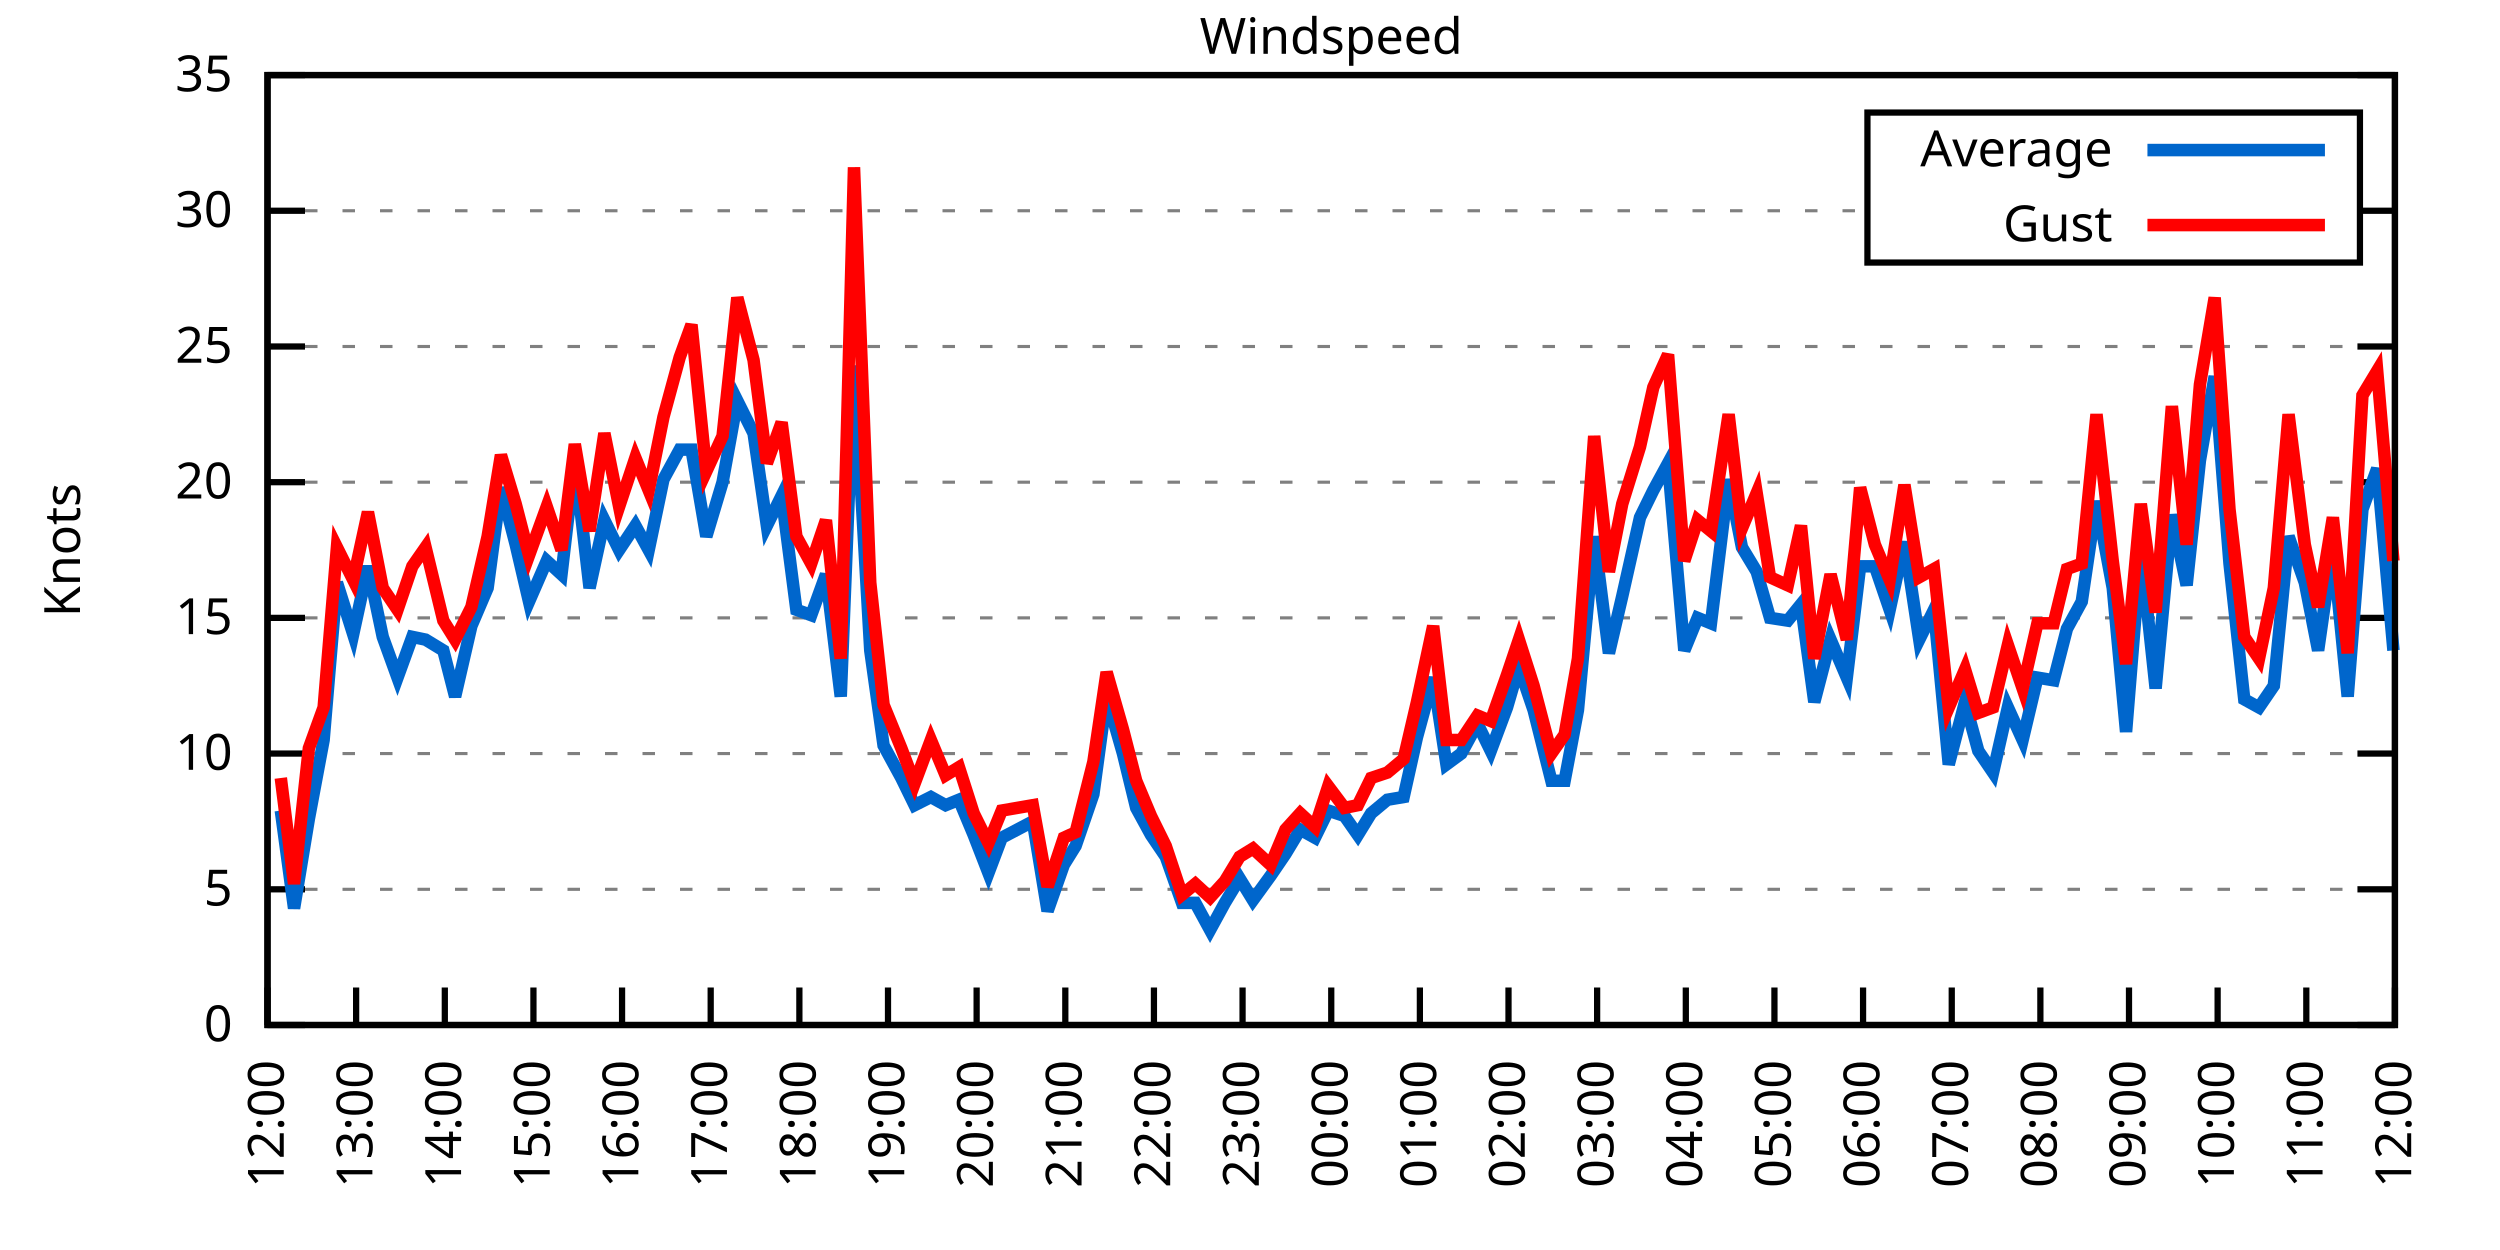
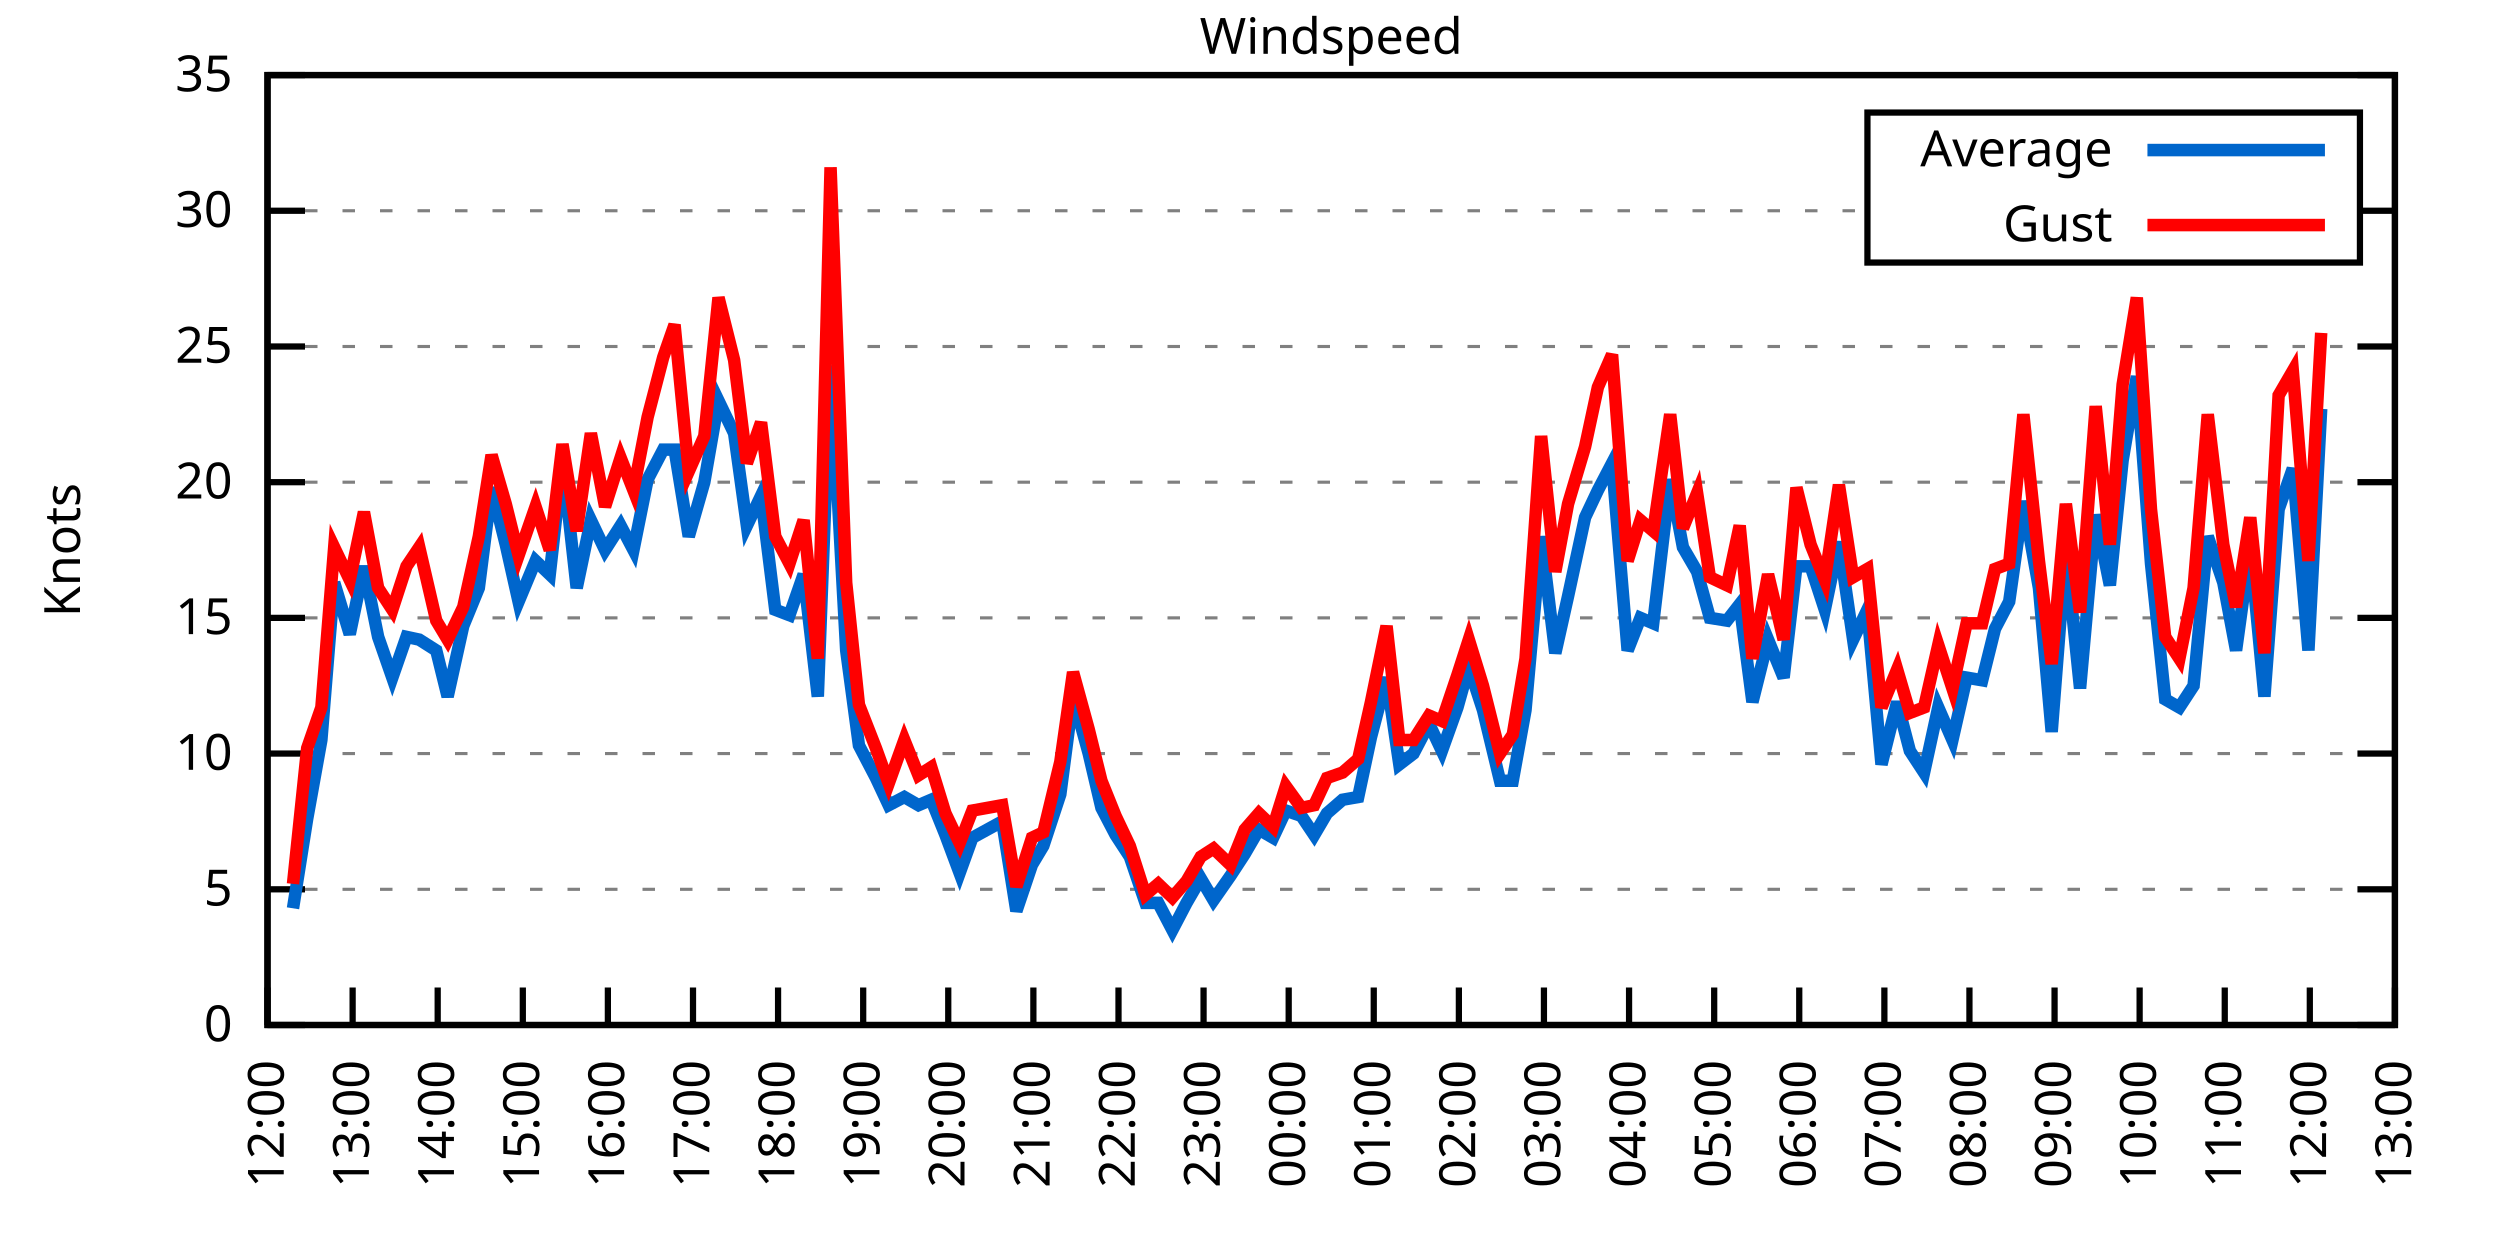
<svg xmlns="http://www.w3.org/2000/svg" xmlns:xlink="http://www.w3.org/1999/xlink" width="400" height="200" viewBox="0 0 400 200">
  <g id="gnuplot_canvas">
    <rect x="0" y="0" width="400" height="200" fill="none" />
    <defs>
      <circle id="gpDot" r="0.5" stroke-width="0.5" stroke="currentColor" />
      <path id="gpPt0" stroke-width="0.333" stroke="currentColor" d="M-1,0 h2 M0,-1 v2" />
      <path id="gpPt1" stroke-width="0.333" stroke="currentColor" d="M-1,-1 L1,1 M1,-1 L-1,1" />
      <path id="gpPt2" stroke-width="0.333" stroke="currentColor" d="M-1,0 L1,0 M0,-1 L0,1 M-1,-1 L1,1 M-1,1 L1,-1" />
      <rect id="gpPt3" stroke-width="0.333" stroke="currentColor" x="-1" y="-1" width="2" height="2" />
      <rect id="gpPt4" stroke-width="0.333" stroke="currentColor" fill="currentColor" x="-1" y="-1" width="2" height="2" />
      <circle id="gpPt5" stroke-width="0.333" stroke="currentColor" cx="0" cy="0" r="1" />
      <use xlink:href="#gpPt5" id="gpPt6" fill="currentColor" stroke="none" />
      <path id="gpPt7" stroke-width="0.333" stroke="currentColor" d="M0,-1.33 L-1.33,0.67 L1.33,0.67 z" />
      <use xlink:href="#gpPt7" id="gpPt8" fill="currentColor" stroke="none" />
      <use xlink:href="#gpPt7" id="gpPt9" stroke="currentColor" transform="rotate(180)" />
      <use xlink:href="#gpPt9" id="gpPt10" fill="currentColor" stroke="none" />
      <use xlink:href="#gpPt3" id="gpPt11" stroke="currentColor" transform="rotate(45)" />
      <use xlink:href="#gpPt11" id="gpPt12" fill="currentColor" stroke="none" />
      <path id="gpPt13" stroke-width="0.333" stroke="currentColor" d="M0,1.330 L1.265,0.411 L0.782,-1.067 L-0.782,-1.076 L-1.265,0.411 z" />
      <use xlink:href="#gpPt13" id="gpPt14" fill="currentColor" stroke="none" />
      <filter id="textbox" filterUnits="objectBoundingBox" x="0" y="0" height="1" width="1">
        <feFlood flood-color="white" flood-opacity="1" result="bgnd" />
        <feComposite in="SourceGraphic" in2="bgnd" operator="atop" />
      </filter>
      <filter id="greybox" filterUnits="objectBoundingBox" x="0" y="0" height="1" width="1">
        <feFlood flood-color="lightgrey" flood-opacity="1" result="grey" />
        <feComposite in="SourceGraphic" in2="grey" operator="atop" />
      </filter>
    </defs>
    <g fill="none" color="white" stroke="currentColor" stroke-width="1.00" stroke-linecap="butt" stroke-linejoin="miter">
</g>
    <g fill="none" color="black" stroke="currentColor" stroke-width="1.00" stroke-linecap="butt" stroke-linejoin="miter">
      <g stroke="none" shape-rendering="crispEdges">
        <polygon fill="rgb(255, 255, 255)" points="42.80,164.00 383.18,164.00 383.18,12.02 42.80,12.02 " />
      </g>
    </g>
    <g fill="none" color="black" stroke="currentColor" stroke-width="1.00" stroke-linecap="butt" stroke-linejoin="miter">
</g>
    <g fill="none" color="black" stroke="black" stroke-width="0.50" stroke-linecap="butt" stroke-linejoin="miter">
</g>
    <g fill="none" color="gray" stroke="currentColor" stroke-width="0.50" stroke-linecap="butt" stroke-linejoin="miter">
      <path stroke="gray" stroke-dasharray="2,4" class="gridline" d="M42.80,164.00 L383.19,164.00  " />
    </g>
    <g fill="none" color="gray" stroke="gray" stroke-width="1.00" stroke-linecap="butt" stroke-linejoin="miter">
</g>
    <g fill="none" color="black" stroke="currentColor" stroke-width="1.00" stroke-linecap="butt" stroke-linejoin="miter">
      <path stroke="black" d="M42.80,164.00 L48.80,164.00 M383.19,164.00 L377.19,164.00  " />
      <g transform="translate(37.20,166.60)" stroke="none" fill="black" font-family="Sans" font-size="8.00" text-anchor="end">
        <text>
          <tspan font-family="Sans"> 0</tspan>
        </text>
      </g>
    </g>
    <g fill="none" color="black" stroke="currentColor" stroke-width="1.00" stroke-linecap="butt" stroke-linejoin="miter">
</g>
    <g fill="none" color="black" stroke="black" stroke-width="0.50" stroke-linecap="butt" stroke-linejoin="miter">
</g>
    <g fill="none" color="gray" stroke="currentColor" stroke-width="0.50" stroke-linecap="butt" stroke-linejoin="miter">
      <path stroke="gray" stroke-dasharray="2,4" class="gridline" d="M42.80,142.29 L383.19,142.29  " />
    </g>
    <g fill="none" color="gray" stroke="gray" stroke-width="1.00" stroke-linecap="butt" stroke-linejoin="miter">
</g>
    <g fill="none" color="black" stroke="currentColor" stroke-width="1.00" stroke-linecap="butt" stroke-linejoin="miter">
      <path stroke="black" d="M42.80,142.29 L48.80,142.29 M383.19,142.29 L377.19,142.29  " />
      <g transform="translate(37.20,144.89)" stroke="none" fill="black" font-family="Sans" font-size="8.00" text-anchor="end">
        <text>
          <tspan font-family="Sans"> 5</tspan>
        </text>
      </g>
    </g>
    <g fill="none" color="black" stroke="currentColor" stroke-width="1.00" stroke-linecap="butt" stroke-linejoin="miter">
</g>
    <g fill="none" color="black" stroke="black" stroke-width="0.50" stroke-linecap="butt" stroke-linejoin="miter">
</g>
    <g fill="none" color="gray" stroke="currentColor" stroke-width="0.50" stroke-linecap="butt" stroke-linejoin="miter">
      <path stroke="gray" stroke-dasharray="2,4" class="gridline" d="M42.80,120.57 L383.19,120.57  " />
    </g>
    <g fill="none" color="gray" stroke="gray" stroke-width="1.00" stroke-linecap="butt" stroke-linejoin="miter">
</g>
    <g fill="none" color="black" stroke="currentColor" stroke-width="1.00" stroke-linecap="butt" stroke-linejoin="miter">
      <path stroke="black" d="M42.80,120.57 L48.80,120.57 M383.19,120.57 L377.19,120.57  " />
      <g transform="translate(37.20,123.17)" stroke="none" fill="black" font-family="Sans" font-size="8.00" text-anchor="end">
        <text>
          <tspan font-family="Sans"> 10</tspan>
        </text>
      </g>
    </g>
    <g fill="none" color="black" stroke="currentColor" stroke-width="1.00" stroke-linecap="butt" stroke-linejoin="miter">
</g>
    <g fill="none" color="black" stroke="black" stroke-width="0.50" stroke-linecap="butt" stroke-linejoin="miter">
</g>
    <g fill="none" color="gray" stroke="currentColor" stroke-width="0.50" stroke-linecap="butt" stroke-linejoin="miter">
      <path stroke="gray" stroke-dasharray="2,4" class="gridline" d="M42.80,98.86 L383.19,98.86  " />
    </g>
    <g fill="none" color="gray" stroke="gray" stroke-width="1.00" stroke-linecap="butt" stroke-linejoin="miter">
</g>
    <g fill="none" color="black" stroke="currentColor" stroke-width="1.00" stroke-linecap="butt" stroke-linejoin="miter">
      <path stroke="black" d="M42.80,98.86 L48.80,98.86 M383.19,98.86 L377.19,98.86  " />
      <g transform="translate(37.20,101.46)" stroke="none" fill="black" font-family="Sans" font-size="8.00" text-anchor="end">
        <text>
          <tspan font-family="Sans"> 15</tspan>
        </text>
      </g>
    </g>
    <g fill="none" color="black" stroke="currentColor" stroke-width="1.00" stroke-linecap="butt" stroke-linejoin="miter">
</g>
    <g fill="none" color="black" stroke="black" stroke-width="0.50" stroke-linecap="butt" stroke-linejoin="miter">
</g>
    <g fill="none" color="gray" stroke="currentColor" stroke-width="0.50" stroke-linecap="butt" stroke-linejoin="miter">
      <path stroke="gray" stroke-dasharray="2,4" class="gridline" d="M42.80,77.15 L383.19,77.15  " />
    </g>
    <g fill="none" color="gray" stroke="gray" stroke-width="1.00" stroke-linecap="butt" stroke-linejoin="miter">
</g>
    <g fill="none" color="black" stroke="currentColor" stroke-width="1.00" stroke-linecap="butt" stroke-linejoin="miter">
      <path stroke="black" d="M42.80,77.15 L48.80,77.15 M383.19,77.15 L377.19,77.15  " />
      <g transform="translate(37.20,79.75)" stroke="none" fill="black" font-family="Sans" font-size="8.00" text-anchor="end">
        <text>
          <tspan font-family="Sans"> 20</tspan>
        </text>
      </g>
    </g>
    <g fill="none" color="black" stroke="currentColor" stroke-width="1.00" stroke-linecap="butt" stroke-linejoin="miter">
</g>
    <g fill="none" color="black" stroke="black" stroke-width="0.50" stroke-linecap="butt" stroke-linejoin="miter">
</g>
    <g fill="none" color="gray" stroke="currentColor" stroke-width="0.50" stroke-linecap="butt" stroke-linejoin="miter">
      <path stroke="gray" stroke-dasharray="2,4" class="gridline" d="M42.80,55.44 L383.19,55.44  " />
    </g>
    <g fill="none" color="gray" stroke="gray" stroke-width="1.00" stroke-linecap="butt" stroke-linejoin="miter">
</g>
    <g fill="none" color="black" stroke="currentColor" stroke-width="1.00" stroke-linecap="butt" stroke-linejoin="miter">
      <path stroke="black" d="M42.80,55.44 L48.80,55.44 M383.19,55.44 L377.19,55.44  " />
      <g transform="translate(37.20,58.04)" stroke="none" fill="black" font-family="Sans" font-size="8.00" text-anchor="end">
        <text>
          <tspan font-family="Sans"> 25</tspan>
        </text>
      </g>
    </g>
    <g fill="none" color="black" stroke="currentColor" stroke-width="1.00" stroke-linecap="butt" stroke-linejoin="miter">
</g>
    <g fill="none" color="black" stroke="black" stroke-width="0.50" stroke-linecap="butt" stroke-linejoin="miter">
</g>
    <g fill="none" color="gray" stroke="currentColor" stroke-width="0.50" stroke-linecap="butt" stroke-linejoin="miter">
      <path stroke="gray" stroke-dasharray="2,4" class="gridline" d="M42.80,33.72 L298.79,33.72 M377.59,33.72 L383.19,33.72  " />
    </g>
    <g fill="none" color="gray" stroke="gray" stroke-width="1.00" stroke-linecap="butt" stroke-linejoin="miter">
</g>
    <g fill="none" color="black" stroke="currentColor" stroke-width="1.00" stroke-linecap="butt" stroke-linejoin="miter">
      <path stroke="black" d="M42.80,33.72 L48.80,33.72 M383.19,33.72 L377.19,33.72  " />
      <g transform="translate(37.20,36.32)" stroke="none" fill="black" font-family="Sans" font-size="8.00" text-anchor="end">
        <text>
          <tspan font-family="Sans"> 30</tspan>
        </text>
      </g>
    </g>
    <g fill="none" color="black" stroke="currentColor" stroke-width="1.00" stroke-linecap="butt" stroke-linejoin="miter">
</g>
    <g fill="none" color="black" stroke="black" stroke-width="0.50" stroke-linecap="butt" stroke-linejoin="miter">
</g>
    <g fill="none" color="gray" stroke="currentColor" stroke-width="0.50" stroke-linecap="butt" stroke-linejoin="miter">
      <path stroke="gray" stroke-dasharray="2,4" class="gridline" d="M42.80,12.01 L383.19,12.01  " />
    </g>
    <g fill="none" color="gray" stroke="gray" stroke-width="1.00" stroke-linecap="butt" stroke-linejoin="miter">
</g>
    <g fill="none" color="black" stroke="currentColor" stroke-width="1.00" stroke-linecap="butt" stroke-linejoin="miter">
      <path stroke="black" d="M42.80,12.01 L48.80,12.01 M383.19,12.01 L377.19,12.01  " />
      <g transform="translate(37.20,14.61)" stroke="none" fill="black" font-family="Sans" font-size="8.00" text-anchor="end">
        <text>
          <tspan font-family="Sans"> 35</tspan>
        </text>
      </g>
    </g>
    <g fill="none" color="black" stroke="currentColor" stroke-width="1.00" stroke-linecap="butt" stroke-linejoin="miter">
      <path stroke="black" d="M42.80,164.00 L42.80,158.00  " />
      <g transform="translate(45.40,169.60) rotate(270.00)" stroke="none" fill="black" font-family="Sans" font-size="8.00" text-anchor="end">
        <text>
          <tspan font-family="Sans">12:00</tspan>
        </text>
      </g>
    </g>
    <g fill="none" color="black" stroke="currentColor" stroke-width="1.00" stroke-linecap="butt" stroke-linejoin="miter">
-       <path stroke="black" d="M56.98,164.00 L56.98,158.00  " />
-       <g transform="translate(59.58,169.60) rotate(270.00)" stroke="none" fill="black" font-family="Sans" font-size="8.00" text-anchor="end">
+       <path stroke="black" d="M56.42,164.00 L56.42,158.00  " />
+       <g transform="translate(59.02,169.60) rotate(270.00)" stroke="none" fill="black" font-family="Sans" font-size="8.00" text-anchor="end">
        <text>
          <tspan font-family="Sans">13:00</tspan>
        </text>
      </g>
    </g>
    <g fill="none" color="black" stroke="currentColor" stroke-width="1.00" stroke-linecap="butt" stroke-linejoin="miter">
-       <path stroke="black" d="M71.17,164.00 L71.17,158.00  " />
-       <g transform="translate(73.77,169.60) rotate(270.00)" stroke="none" fill="black" font-family="Sans" font-size="8.00" text-anchor="end">
+       <path stroke="black" d="M70.03,164.00 L70.03,158.00  " />
+       <g transform="translate(72.63,169.60) rotate(270.00)" stroke="none" fill="black" font-family="Sans" font-size="8.00" text-anchor="end">
        <text>
          <tspan font-family="Sans">14:00</tspan>
        </text>
      </g>
    </g>
    <g fill="none" color="black" stroke="currentColor" stroke-width="1.00" stroke-linecap="butt" stroke-linejoin="miter">
-       <path stroke="black" d="M85.35,164.00 L85.35,158.00  " />
-       <g transform="translate(87.95,169.60) rotate(270.00)" stroke="none" fill="black" font-family="Sans" font-size="8.00" text-anchor="end">
+       <path stroke="black" d="M83.65,164.00 L83.65,158.00  " />
+       <g transform="translate(86.25,169.60) rotate(270.00)" stroke="none" fill="black" font-family="Sans" font-size="8.00" text-anchor="end">
        <text>
          <tspan font-family="Sans">15:00</tspan>
        </text>
      </g>
    </g>
    <g fill="none" color="black" stroke="currentColor" stroke-width="1.00" stroke-linecap="butt" stroke-linejoin="miter">
-       <path stroke="black" d="M99.53,164.00 L99.53,158.00  " />
-       <g transform="translate(102.13,169.60) rotate(270.00)" stroke="none" fill="black" font-family="Sans" font-size="8.00" text-anchor="end">
+       <path stroke="black" d="M97.26,164.00 L97.26,158.00  " />
+       <g transform="translate(99.86,169.60) rotate(270.00)" stroke="none" fill="black" font-family="Sans" font-size="8.00" text-anchor="end">
        <text>
          <tspan font-family="Sans">16:00</tspan>
        </text>
      </g>
    </g>
    <g fill="none" color="black" stroke="currentColor" stroke-width="1.00" stroke-linecap="butt" stroke-linejoin="miter">
-       <path stroke="black" d="M113.71,164.00 L113.71,158.00  " />
-       <g transform="translate(116.31,169.60) rotate(270.00)" stroke="none" fill="black" font-family="Sans" font-size="8.00" text-anchor="end">
+       <path stroke="black" d="M110.88,164.00 L110.88,158.00  " />
+       <g transform="translate(113.48,169.60) rotate(270.00)" stroke="none" fill="black" font-family="Sans" font-size="8.00" text-anchor="end">
        <text>
          <tspan font-family="Sans">17:00</tspan>
        </text>
      </g>
    </g>
    <g fill="none" color="black" stroke="currentColor" stroke-width="1.00" stroke-linecap="butt" stroke-linejoin="miter">
-       <path stroke="black" d="M127.90,164.00 L127.90,158.00  " />
-       <g transform="translate(130.50,169.60) rotate(270.00)" stroke="none" fill="black" font-family="Sans" font-size="8.00" text-anchor="end">
+       <path stroke="black" d="M124.49,164.00 L124.49,158.00  " />
+       <g transform="translate(127.09,169.60) rotate(270.00)" stroke="none" fill="black" font-family="Sans" font-size="8.00" text-anchor="end">
        <text>
          <tspan font-family="Sans">18:00</tspan>
        </text>
      </g>
    </g>
    <g fill="none" color="black" stroke="currentColor" stroke-width="1.00" stroke-linecap="butt" stroke-linejoin="miter">
-       <path stroke="black" d="M142.08,164.00 L142.08,158.00  " />
-       <g transform="translate(144.68,169.60) rotate(270.00)" stroke="none" fill="black" font-family="Sans" font-size="8.00" text-anchor="end">
+       <path stroke="black" d="M138.11,164.00 L138.11,158.00  " />
+       <g transform="translate(140.71,169.60) rotate(270.00)" stroke="none" fill="black" font-family="Sans" font-size="8.00" text-anchor="end">
        <text>
          <tspan font-family="Sans">19:00</tspan>
        </text>
      </g>
    </g>
    <g fill="none" color="black" stroke="currentColor" stroke-width="1.00" stroke-linecap="butt" stroke-linejoin="miter">
-       <path stroke="black" d="M156.26,164.00 L156.26,158.00  " />
-       <g transform="translate(158.86,169.60) rotate(270.00)" stroke="none" fill="black" font-family="Sans" font-size="8.00" text-anchor="end">
+       <path stroke="black" d="M151.72,164.00 L151.72,158.00  " />
+       <g transform="translate(154.32,169.60) rotate(270.00)" stroke="none" fill="black" font-family="Sans" font-size="8.00" text-anchor="end">
        <text>
          <tspan font-family="Sans">20:00</tspan>
        </text>
      </g>
    </g>
    <g fill="none" color="black" stroke="currentColor" stroke-width="1.00" stroke-linecap="butt" stroke-linejoin="miter">
-       <path stroke="black" d="M170.45,164.00 L170.45,158.00  " />
-       <g transform="translate(173.05,169.60) rotate(270.00)" stroke="none" fill="black" font-family="Sans" font-size="8.00" text-anchor="end">
+       <path stroke="black" d="M165.34,164.00 L165.34,158.00  " />
+       <g transform="translate(167.94,169.60) rotate(270.00)" stroke="none" fill="black" font-family="Sans" font-size="8.00" text-anchor="end">
        <text>
          <tspan font-family="Sans">21:00</tspan>
        </text>
      </g>
    </g>
    <g fill="none" color="black" stroke="currentColor" stroke-width="1.00" stroke-linecap="butt" stroke-linejoin="miter">
-       <path stroke="black" d="M184.63,164.00 L184.63,158.00  " />
-       <g transform="translate(187.23,169.60) rotate(270.00)" stroke="none" fill="black" font-family="Sans" font-size="8.00" text-anchor="end">
+       <path stroke="black" d="M178.96,164.00 L178.96,158.00  " />
+       <g transform="translate(181.56,169.60) rotate(270.00)" stroke="none" fill="black" font-family="Sans" font-size="8.00" text-anchor="end">
        <text>
          <tspan font-family="Sans">22:00</tspan>
        </text>
      </g>
    </g>
    <g fill="none" color="black" stroke="currentColor" stroke-width="1.00" stroke-linecap="butt" stroke-linejoin="miter">
-       <path stroke="black" d="M198.81,164.00 L198.81,158.00  " />
-       <g transform="translate(201.41,169.60) rotate(270.00)" stroke="none" fill="black" font-family="Sans" font-size="8.00" text-anchor="end">
+       <path stroke="black" d="M192.57,164.00 L192.57,158.00  " />
+       <g transform="translate(195.17,169.60) rotate(270.00)" stroke="none" fill="black" font-family="Sans" font-size="8.00" text-anchor="end">
        <text>
          <tspan font-family="Sans">23:00</tspan>
        </text>
      </g>
    </g>
    <g fill="none" color="black" stroke="currentColor" stroke-width="1.00" stroke-linecap="butt" stroke-linejoin="miter">
-       <path stroke="black" d="M213.00,164.00 L213.00,158.00  " />
-       <g transform="translate(215.60,169.60) rotate(270.00)" stroke="none" fill="black" font-family="Sans" font-size="8.00" text-anchor="end">
+       <path stroke="black" d="M206.19,164.00 L206.19,158.00  " />
+       <g transform="translate(208.79,169.60) rotate(270.00)" stroke="none" fill="black" font-family="Sans" font-size="8.00" text-anchor="end">
        <text>
          <tspan font-family="Sans">00:00</tspan>
        </text>
      </g>
    </g>
    <g fill="none" color="black" stroke="currentColor" stroke-width="1.00" stroke-linecap="butt" stroke-linejoin="miter">
-       <path stroke="black" d="M227.18,164.00 L227.18,158.00  " />
-       <g transform="translate(229.78,169.60) rotate(270.00)" stroke="none" fill="black" font-family="Sans" font-size="8.00" text-anchor="end">
+       <path stroke="black" d="M219.80,164.00 L219.80,158.00  " />
+       <g transform="translate(222.40,169.60) rotate(270.00)" stroke="none" fill="black" font-family="Sans" font-size="8.00" text-anchor="end">
        <text>
          <tspan font-family="Sans">01:00</tspan>
        </text>
      </g>
    </g>
    <g fill="none" color="black" stroke="currentColor" stroke-width="1.00" stroke-linecap="butt" stroke-linejoin="miter">
-       <path stroke="black" d="M241.36,164.00 L241.36,158.00  " />
-       <g transform="translate(243.96,169.60) rotate(270.00)" stroke="none" fill="black" font-family="Sans" font-size="8.00" text-anchor="end">
+       <path stroke="black" d="M233.42,164.00 L233.42,158.00  " />
+       <g transform="translate(236.02,169.60) rotate(270.00)" stroke="none" fill="black" font-family="Sans" font-size="8.00" text-anchor="end">
        <text>
          <tspan font-family="Sans">02:00</tspan>
        </text>
      </g>
    </g>
    <g fill="none" color="black" stroke="currentColor" stroke-width="1.00" stroke-linecap="butt" stroke-linejoin="miter">
-       <path stroke="black" d="M255.54,164.00 L255.54,158.00  " />
-       <g transform="translate(258.14,169.60) rotate(270.00)" stroke="none" fill="black" font-family="Sans" font-size="8.00" text-anchor="end">
+       <path stroke="black" d="M247.03,164.00 L247.03,158.00  " />
+       <g transform="translate(249.63,169.60) rotate(270.00)" stroke="none" fill="black" font-family="Sans" font-size="8.00" text-anchor="end">
        <text>
          <tspan font-family="Sans">03:00</tspan>
        </text>
      </g>
    </g>
    <g fill="none" color="black" stroke="currentColor" stroke-width="1.00" stroke-linecap="butt" stroke-linejoin="miter">
-       <path stroke="black" d="M269.73,164.00 L269.73,158.00  " />
-       <g transform="translate(272.33,169.60) rotate(270.00)" stroke="none" fill="black" font-family="Sans" font-size="8.00" text-anchor="end">
+       <path stroke="black" d="M260.65,164.00 L260.65,158.00  " />
+       <g transform="translate(263.25,169.60) rotate(270.00)" stroke="none" fill="black" font-family="Sans" font-size="8.00" text-anchor="end">
        <text>
          <tspan font-family="Sans">04:00</tspan>
        </text>
      </g>
    </g>
    <g fill="none" color="black" stroke="currentColor" stroke-width="1.00" stroke-linecap="butt" stroke-linejoin="miter">
-       <path stroke="black" d="M283.91,164.00 L283.91,158.00  " />
-       <g transform="translate(286.51,169.60) rotate(270.00)" stroke="none" fill="black" font-family="Sans" font-size="8.00" text-anchor="end">
+       <path stroke="black" d="M274.27,164.00 L274.27,158.00  " />
+       <g transform="translate(276.87,169.60) rotate(270.00)" stroke="none" fill="black" font-family="Sans" font-size="8.00" text-anchor="end">
        <text>
          <tspan font-family="Sans">05:00</tspan>
        </text>
      </g>
    </g>
    <g fill="none" color="black" stroke="currentColor" stroke-width="1.00" stroke-linecap="butt" stroke-linejoin="miter">
-       <path stroke="black" d="M298.09,164.00 L298.09,158.00  " />
-       <g transform="translate(300.69,169.60) rotate(270.00)" stroke="none" fill="black" font-family="Sans" font-size="8.00" text-anchor="end">
+       <path stroke="black" d="M287.88,164.00 L287.88,158.00  " />
+       <g transform="translate(290.48,169.60) rotate(270.00)" stroke="none" fill="black" font-family="Sans" font-size="8.00" text-anchor="end">
        <text>
          <tspan font-family="Sans">06:00</tspan>
        </text>
      </g>
    </g>
    <g fill="none" color="black" stroke="currentColor" stroke-width="1.00" stroke-linecap="butt" stroke-linejoin="miter">
-       <path stroke="black" d="M312.28,164.00 L312.28,158.00  " />
-       <g transform="translate(314.88,169.60) rotate(270.00)" stroke="none" fill="black" font-family="Sans" font-size="8.00" text-anchor="end">
+       <path stroke="black" d="M301.50,164.00 L301.50,158.00  " />
+       <g transform="translate(304.10,169.60) rotate(270.00)" stroke="none" fill="black" font-family="Sans" font-size="8.00" text-anchor="end">
        <text>
          <tspan font-family="Sans">07:00</tspan>
        </text>
      </g>
    </g>
    <g fill="none" color="black" stroke="currentColor" stroke-width="1.00" stroke-linecap="butt" stroke-linejoin="miter">
-       <path stroke="black" d="M326.46,164.00 L326.46,158.00  " />
-       <g transform="translate(329.06,169.60) rotate(270.00)" stroke="none" fill="black" font-family="Sans" font-size="8.00" text-anchor="end">
+       <path stroke="black" d="M315.11,164.00 L315.11,158.00  " />
+       <g transform="translate(317.71,169.60) rotate(270.00)" stroke="none" fill="black" font-family="Sans" font-size="8.00" text-anchor="end">
        <text>
          <tspan font-family="Sans">08:00</tspan>
        </text>
      </g>
    </g>
    <g fill="none" color="black" stroke="currentColor" stroke-width="1.00" stroke-linecap="butt" stroke-linejoin="miter">
-       <path stroke="black" d="M340.64,164.00 L340.64,158.00  " />
-       <g transform="translate(343.24,169.60) rotate(270.00)" stroke="none" fill="black" font-family="Sans" font-size="8.00" text-anchor="end">
+       <path stroke="black" d="M328.73,164.00 L328.73,158.00  " />
+       <g transform="translate(331.33,169.60) rotate(270.00)" stroke="none" fill="black" font-family="Sans" font-size="8.00" text-anchor="end">
        <text>
          <tspan font-family="Sans">09:00</tspan>
        </text>
      </g>
    </g>
    <g fill="none" color="black" stroke="currentColor" stroke-width="1.00" stroke-linecap="butt" stroke-linejoin="miter">
-       <path stroke="black" d="M354.82,164.00 L354.82,158.00  " />
-       <g transform="translate(357.42,169.60) rotate(270.00)" stroke="none" fill="black" font-family="Sans" font-size="8.00" text-anchor="end">
+       <path stroke="black" d="M342.34,164.00 L342.34,158.00  " />
+       <g transform="translate(344.94,169.60) rotate(270.00)" stroke="none" fill="black" font-family="Sans" font-size="8.00" text-anchor="end">
        <text>
          <tspan font-family="Sans">10:00</tspan>
        </text>
      </g>
    </g>
    <g fill="none" color="black" stroke="currentColor" stroke-width="1.00" stroke-linecap="butt" stroke-linejoin="miter">
-       <path stroke="black" d="M369.01,164.00 L369.01,158.00  " />
-       <g transform="translate(371.61,169.60) rotate(270.00)" stroke="none" fill="black" font-family="Sans" font-size="8.00" text-anchor="end">
+       <path stroke="black" d="M355.96,164.00 L355.96,158.00  " />
+       <g transform="translate(358.56,169.60) rotate(270.00)" stroke="none" fill="black" font-family="Sans" font-size="8.00" text-anchor="end">
        <text>
          <tspan font-family="Sans">11:00</tspan>
+         </text>
+       </g>
+     </g>
+     <g fill="none" color="black" stroke="currentColor" stroke-width="1.00" stroke-linecap="butt" stroke-linejoin="miter">
+       <path stroke="black" d="M369.57,164.00 L369.57,158.00  " />
+       <g transform="translate(372.17,169.60) rotate(270.00)" stroke="none" fill="black" font-family="Sans" font-size="8.00" text-anchor="end">
+         <text>
+           <tspan font-family="Sans">12:00</tspan>
        </text>
      </g>
    </g>
    <g fill="none" color="black" stroke="currentColor" stroke-width="1.00" stroke-linecap="butt" stroke-linejoin="miter">
      <path stroke="black" d="M383.19,164.00 L383.19,158.00  " />
      <g transform="translate(385.79,169.60) rotate(270.00)" stroke="none" fill="black" font-family="Sans" font-size="8.00" text-anchor="end">
        <text>
-           <tspan font-family="Sans">12:00</tspan>
+           <tspan font-family="Sans">13:00</tspan>
        </text>
      </g>
    </g>
    <g fill="none" color="black" stroke="currentColor" stroke-width="1.00" stroke-linecap="butt" stroke-linejoin="miter">
</g>
    <g fill="none" color="black" stroke="currentColor" stroke-width="1.00" stroke-linecap="butt" stroke-linejoin="miter">
      <path stroke="black" d="M42.80,12.01 L42.80,164.00 L383.19,164.00 L383.19,12.01 L42.80,12.01 Z  " />
    </g>
    <g fill="none" color="black" stroke="currentColor" stroke-width="1.00" stroke-linecap="butt" stroke-linejoin="miter">
</g>
    <g fill="none" color="black" stroke="currentColor" stroke-width="1.00" stroke-linecap="butt" stroke-linejoin="miter">
      <path stroke="black" d="M298.79,42.01 L298.79,18.01 L377.59,18.01 L377.59,42.01 L298.79,42.01 Z  " />
    </g>
    <g id="Windspeed_plot_1">
      <g fill="none" color="white" stroke="black" stroke-width="2.00" stroke-linecap="butt" stroke-linejoin="miter">
</g>
      <g fill="none" color="black" stroke="currentColor" stroke-width="2.00" stroke-linecap="butt" stroke-linejoin="miter">
        <g transform="translate(337.99,26.61)" stroke="none" fill="black" font-family="Sans" font-size="8.00" text-anchor="end">
          <text>
            <tspan font-family="Sans">Average</tspan>
          </text>
        </g>
      </g>
      <g fill="none" color="black" stroke="currentColor" stroke-width="2.00" stroke-linecap="butt" stroke-linejoin="miter">
-         <path stroke="rgb(  0, 102, 204)" d="M343.59,24.01 L371.99,24.01 M44.93,129.69 L47.05,145.33 L49.42,131.00 L51.78,118.40 L53.91,93.22 L56.51,101.47   L58.87,90.61 L61.24,101.90 L63.60,108.42 L65.97,101.90 L68.09,102.34 L70.93,104.07 L72.82,111.45 L75.42,100.16   L78.02,94.08 L80.15,78.02 L82.51,87.14 L84.64,96.26 L87.48,89.74 L89.84,91.91 L91.97,73.67 L94.33,94.08   L96.70,83.23 L99.06,88.00 L101.66,84.10 L103.79,88.00 L106.15,76.71 L108.75,71.94 L110.64,71.94 L113.01,85.83   L115.61,77.15 L117.97,64.12 L120.57,69.33 L122.70,84.10 L125.06,79.32 L127.42,97.56 L129.79,98.43 L132.15,91.91   L134.52,111.45 L136.64,58.48 L139.24,104.07 L141.37,119.27 L144.21,124.48 L146.34,128.83 L148.94,127.52 L151.30,128.83   L153.43,127.96 L155.79,133.60 L158.15,139.68 L160.28,134.04 L165.25,131.43 L167.61,145.76 L170.21,138.38 L172.10,135.34   L174.94,127.09 L177.06,111.45 L179.67,120.57 L181.79,129.26 L184.16,133.60 L186.52,137.08 L189.12,144.46 L191.25,144.46   L193.61,148.80 L195.98,144.46 L198.34,140.55 L200.47,144.02 L203.30,140.12 L205.67,136.64 L208.03,132.73 L210.39,134.04   L212.52,129.69 L215.12,130.56 L217.25,133.60 L219.38,130.13 L221.98,127.96 L224.58,127.52 L226.71,117.97 L229.31,108.42   L231.43,122.31 L233.80,120.57 L236.40,115.80 L238.52,120.14 L241.12,113.19 L243.02,106.68 L245.38,113.63 L248.22,124.92   L250.34,124.92 L252.47,113.63 L255.07,85.83 L257.43,104.51 L259.56,95.39 L262.40,82.79 L264.53,78.45 L266.89,74.11   L269.49,104.07 L271.62,98.86 L273.75,99.73 L276.58,76.71 L278.71,87.57 L281.07,91.48 L283.20,98.86 L286.04,99.30   L288.16,96.69 L290.29,112.32 L292.89,102.34 L295.49,108.42 L297.62,90.61 L299.98,90.61 L302.35,97.56 L304.71,86.70   L307.08,102.34 L309.44,97.56 L311.80,122.31 L314.40,112.32 L316.53,120.14 L318.89,123.61 L321.26,113.19 L323.62,118.40   L325.99,108.42 L328.59,108.85 L330.71,100.60 L333.08,96.26 L335.44,80.19 L338.04,94.08 L340.17,117.10 L342.53,88.00   L344.90,110.15 L347.50,82.36 L349.86,93.65 L351.99,73.67 L354.35,60.21 L356.72,90.18 L359.08,111.89 L361.44,113.19   L363.81,109.72 L366.17,85.83 L368.77,93.22 L370.90,104.07 L373.26,87.57 L375.63,111.45 L377.99,81.49 L380.35,74.98   L382.95,104.07  " />
+         <path stroke="rgb(  0, 102, 204)" d="M343.59,24.01 L371.99,24.01 M46.88,145.33 L49.15,131.00 L51.42,118.40 L53.47,93.22 L55.96,101.47 L58.23,90.61   L60.50,101.90 L62.77,108.42 L65.04,101.90 L67.08,102.34 L69.80,104.07 L71.62,111.45 L74.12,100.16 L76.61,94.08   L78.65,78.02 L80.92,87.14 L82.97,96.26 L85.69,89.74 L87.96,91.91 L90.00,73.67 L92.27,94.08 L94.54,83.23   L96.81,88.00 L99.30,84.10 L101.35,88.00 L103.62,76.71 L106.11,71.94 L107.93,71.94 L110.20,85.83 L112.69,77.15   L114.96,64.12 L117.46,69.33 L119.50,84.10 L121.77,79.32 L124.04,97.56 L126.31,98.43 L128.58,91.91 L130.85,111.45   L132.89,58.48 L135.39,104.07 L137.43,119.27 L140.15,124.48 L142.19,128.83 L144.69,127.52 L146.96,128.83 L149.00,127.96   L151.27,133.60 L153.54,139.68 L155.58,134.04 L160.35,131.43 L162.62,145.76 L165.11,138.38 L166.93,135.34 L169.65,127.09   L171.69,111.45 L174.19,120.57 L176.23,129.26 L178.50,133.60 L180.77,137.08 L183.27,144.46 L185.31,144.46 L187.58,148.80   L189.85,144.46 L192.12,140.55 L194.16,144.02 L196.88,140.12 L199.15,136.64 L201.42,132.73 L203.69,134.04 L205.73,129.69   L208.23,130.56 L210.27,133.60 L212.31,130.13 L214.81,127.96 L217.31,127.52 L219.35,117.97 L221.85,108.42 L223.89,122.31   L226.16,120.57 L228.65,115.80 L230.70,120.14 L233.19,113.19 L235.01,106.68 L237.28,113.63 L240.00,124.92 L242.04,124.92   L244.08,113.63 L246.58,85.83 L248.85,104.51 L250.89,95.39 L253.61,82.79 L255.66,78.45 L257.93,74.11 L260.42,104.07   L262.47,98.86 L264.51,99.73 L267.23,76.71 L269.27,87.57 L271.54,91.48 L273.58,98.86 L276.31,99.30 L278.35,96.69   L280.39,112.32 L282.89,102.34 L285.38,108.42 L287.43,90.61 L289.70,90.61 L291.97,97.56 L294.23,86.70 L296.50,102.34   L298.77,97.56 L301.04,122.31 L303.54,112.32 L305.58,120.14 L307.85,123.61 L310.12,113.19 L312.39,118.40 L314.66,108.42   L317.15,108.85 L319.20,100.60 L321.47,96.26 L323.74,80.19 L326.23,94.08 L328.27,117.10 L330.54,88.00 L332.81,110.15   L335.31,82.36 L337.58,93.65 L339.62,73.67 L341.89,60.21 L344.16,90.18 L346.43,111.89 L348.70,113.19 L350.97,109.72   L353.24,85.83 L355.73,93.22 L357.77,104.07 L360.04,87.57 L362.31,111.45 L364.58,81.49 L366.85,74.98 L369.35,104.07   L371.39,65.42  " />
      </g>
    </g>
    <g id="Windspeed_plot_2">
      <g fill="none" color="black" stroke="currentColor" stroke-width="2.00" stroke-linecap="butt" stroke-linejoin="miter">
        <g transform="translate(337.99,38.61)" stroke="none" fill="black" font-family="Sans" font-size="8.00" text-anchor="end">
          <text>
            <tspan font-family="Sans">Gust</tspan>
          </text>
        </g>
      </g>
      <g fill="none" color="black" stroke="currentColor" stroke-width="2.00" stroke-linecap="butt" stroke-linejoin="miter">
-         <path stroke="rgb(255,   0,   0)" d="M343.59,36.01 L371.99,36.01 M44.93,124.48 L47.05,141.42 L49.42,119.71 L51.78,113.19 L53.91,87.57 L56.51,92.78   L58.87,81.93 L61.24,94.08 L63.60,97.56 L65.97,90.61 L68.09,87.57 L70.93,99.30 L72.82,102.34 L75.42,97.12   L78.02,85.83 L80.15,72.81 L82.51,80.62 L84.64,88.87 L87.48,81.06 L89.84,88.00 L91.97,71.07 L94.33,84.97   L96.70,69.33 L99.06,81.06 L101.66,73.24 L103.79,78.45 L106.15,66.73 L108.75,57.17 L110.64,51.96 L113.01,75.41   L115.61,69.77 L117.97,47.62 L120.57,57.61 L122.70,74.11 L125.06,67.59 L127.42,85.83 L129.79,90.18 L132.15,83.23   L134.52,105.38 L136.64,26.77 L139.24,93.22 L141.37,112.76 L144.21,119.71 L146.34,125.35 L148.94,118.40 L151.30,124.05   L153.43,122.75 L155.79,130.13 L158.15,134.90 L160.28,129.69 L165.25,128.83 L167.61,141.85 L170.21,134.04 L172.10,133.17   L174.94,121.88 L177.06,107.55 L179.67,116.67 L181.79,124.92 L184.16,130.56 L186.52,135.34 L189.12,143.16 L191.25,141.42   L193.61,143.59 L195.98,140.98 L198.34,137.08 L200.47,135.77 L203.30,138.38 L205.67,132.73 L208.03,130.13 L210.39,132.30   L212.52,125.79 L215.12,129.26 L217.25,128.83 L219.38,124.48 L221.98,123.61 L224.58,121.44 L226.71,112.32 L229.31,100.16   L231.43,118.40 L233.80,118.40 L236.40,114.49 L238.52,115.36 L241.12,107.98 L243.02,102.34 L245.38,109.72 L248.22,120.57   L250.34,117.53 L252.47,105.38 L255.07,69.77 L257.43,91.48 L259.56,80.62 L262.40,71.50 L264.53,61.95 L266.89,56.74   L269.49,89.74 L271.62,83.23 L273.75,84.97 L276.58,66.29 L278.71,84.53 L281.07,78.89 L283.20,92.35 L286.04,93.65   L288.16,84.10 L290.29,105.38 L292.89,91.91 L295.49,102.34 L297.62,78.02 L299.98,87.14 L302.35,92.78 L304.71,77.58   L307.08,92.35 L309.44,91.04 L311.80,113.19 L314.40,107.11 L316.53,114.06 L318.89,113.19 L321.26,103.20 L323.62,110.15   L325.99,99.73 L328.59,99.73 L330.71,91.04 L333.08,90.18 L335.44,66.29 L338.04,89.74 L340.17,106.24 L342.53,80.62   L344.90,97.99 L347.50,64.99 L349.86,87.14 L351.99,61.52 L354.35,47.62 L356.72,81.49 L359.08,101.90 L361.44,105.38   L363.81,94.08 L366.17,66.29 L368.77,87.14 L370.90,97.12 L373.26,82.79 L375.63,104.51 L377.99,63.25 L380.35,59.34   L382.95,89.74  " />
+         <path stroke="rgb(255,   0,   0)" d="M343.59,36.01 L371.99,36.01 M46.88,141.42 L49.15,119.71 L51.42,113.19 L53.47,87.57 L55.96,92.78 L58.23,81.93   L60.50,94.08 L62.77,97.56 L65.04,90.61 L67.08,87.57 L69.80,99.30 L71.62,102.34 L74.12,97.12 L76.61,85.83   L78.65,72.81 L80.92,80.62 L82.97,88.87 L85.69,81.06 L87.96,88.00 L90.00,71.07 L92.27,84.97 L94.54,69.33   L96.81,81.06 L99.30,73.24 L101.35,78.45 L103.62,66.73 L106.11,57.17 L107.93,51.96 L110.20,75.41 L112.69,69.77   L114.96,47.62 L117.46,57.61 L119.50,74.11 L121.77,67.59 L124.04,85.83 L126.31,90.18 L128.58,83.23 L130.85,105.38   L132.89,26.77 L135.39,93.22 L137.43,112.76 L140.15,119.71 L142.19,125.35 L144.69,118.40 L146.96,124.05 L149.00,122.75   L151.27,130.13 L153.54,134.90 L155.58,129.69 L160.35,128.83 L162.62,141.85 L165.11,134.04 L166.93,133.17 L169.65,121.88   L171.69,107.55 L174.19,116.67 L176.23,124.92 L178.50,130.56 L180.77,135.34 L183.27,143.16 L185.31,141.42 L187.58,143.59   L189.85,140.98 L192.12,137.08 L194.16,135.77 L196.88,138.38 L199.15,132.73 L201.42,130.13 L203.69,132.30 L205.73,125.79   L208.23,129.26 L210.27,128.83 L212.31,124.48 L214.81,123.61 L217.31,121.44 L219.35,112.32 L221.85,100.16 L223.89,118.40   L226.16,118.40 L228.65,114.49 L230.70,115.36 L233.19,107.98 L235.01,102.34 L237.28,109.72 L240.00,120.57 L242.04,117.53   L244.08,105.38 L246.58,69.77 L248.85,91.48 L250.89,80.62 L253.61,71.50 L255.66,61.95 L257.93,56.74 L260.42,89.74   L262.47,83.23 L264.51,84.97 L267.23,66.29 L269.27,84.53 L271.54,78.89 L273.58,92.35 L276.31,93.65 L278.35,84.10   L280.39,105.38 L282.89,91.91 L285.38,102.34 L287.43,78.02 L289.70,87.14 L291.97,92.78 L294.23,77.58 L296.50,92.35   L298.77,91.04 L301.04,113.19 L303.54,107.11 L305.58,114.06 L307.85,113.19 L310.12,103.20 L312.39,110.15 L314.66,99.73   L317.15,99.73 L319.20,91.04 L321.47,90.18 L323.74,66.29 L326.23,89.74 L328.27,106.24 L330.54,80.62 L332.81,97.99   L335.31,64.99 L337.58,87.14 L339.62,61.52 L341.89,47.62 L344.16,81.49 L346.43,101.90 L348.70,105.38 L350.97,94.08   L353.24,66.29 L355.73,87.14 L357.77,97.12 L360.04,82.79 L362.31,104.51 L364.58,63.25 L366.85,59.34 L369.35,89.74   L371.39,53.26  " />
      </g>
    </g>
    <g fill="none" color="black" stroke="currentColor" stroke-width="2.00" stroke-linecap="butt" stroke-linejoin="miter">
</g>
    <g fill="none" color="black" stroke="black" stroke-width="1.00" stroke-linecap="butt" stroke-linejoin="miter">
</g>
    <g fill="none" color="black" stroke="currentColor" stroke-width="1.00" stroke-linecap="butt" stroke-linejoin="miter">
      <path stroke="black" d="M42.80,12.01 L42.80,164.00 L383.19,164.00 L383.19,12.01 L42.80,12.01 Z  " />
      <g transform="translate(12.80,88.01) rotate(270.00)" stroke="none" fill="black" font-family="Sans" font-size="8.00" text-anchor="middle">
        <text>
          <tspan font-family="Sans">Knots</tspan>
        </text>
      </g>
    </g>
    <g fill="none" color="black" stroke="currentColor" stroke-width="1.00" stroke-linecap="butt" stroke-linejoin="miter">
</g>
    <g fill="none" color="black" stroke="currentColor" stroke-width="1.00" stroke-linecap="butt" stroke-linejoin="miter">
      <g transform="translate(212.99,8.61)" stroke="none" fill="black" font-family="Sans" font-size="8.00" text-anchor="middle">
        <text>
          <tspan font-family="Sans">Windspeed</tspan>
        </text>
      </g>
    </g>
    <g fill="none" color="black" stroke="currentColor" stroke-width="1.00" stroke-linecap="butt" stroke-linejoin="miter">
</g>
  </g>
</svg>
